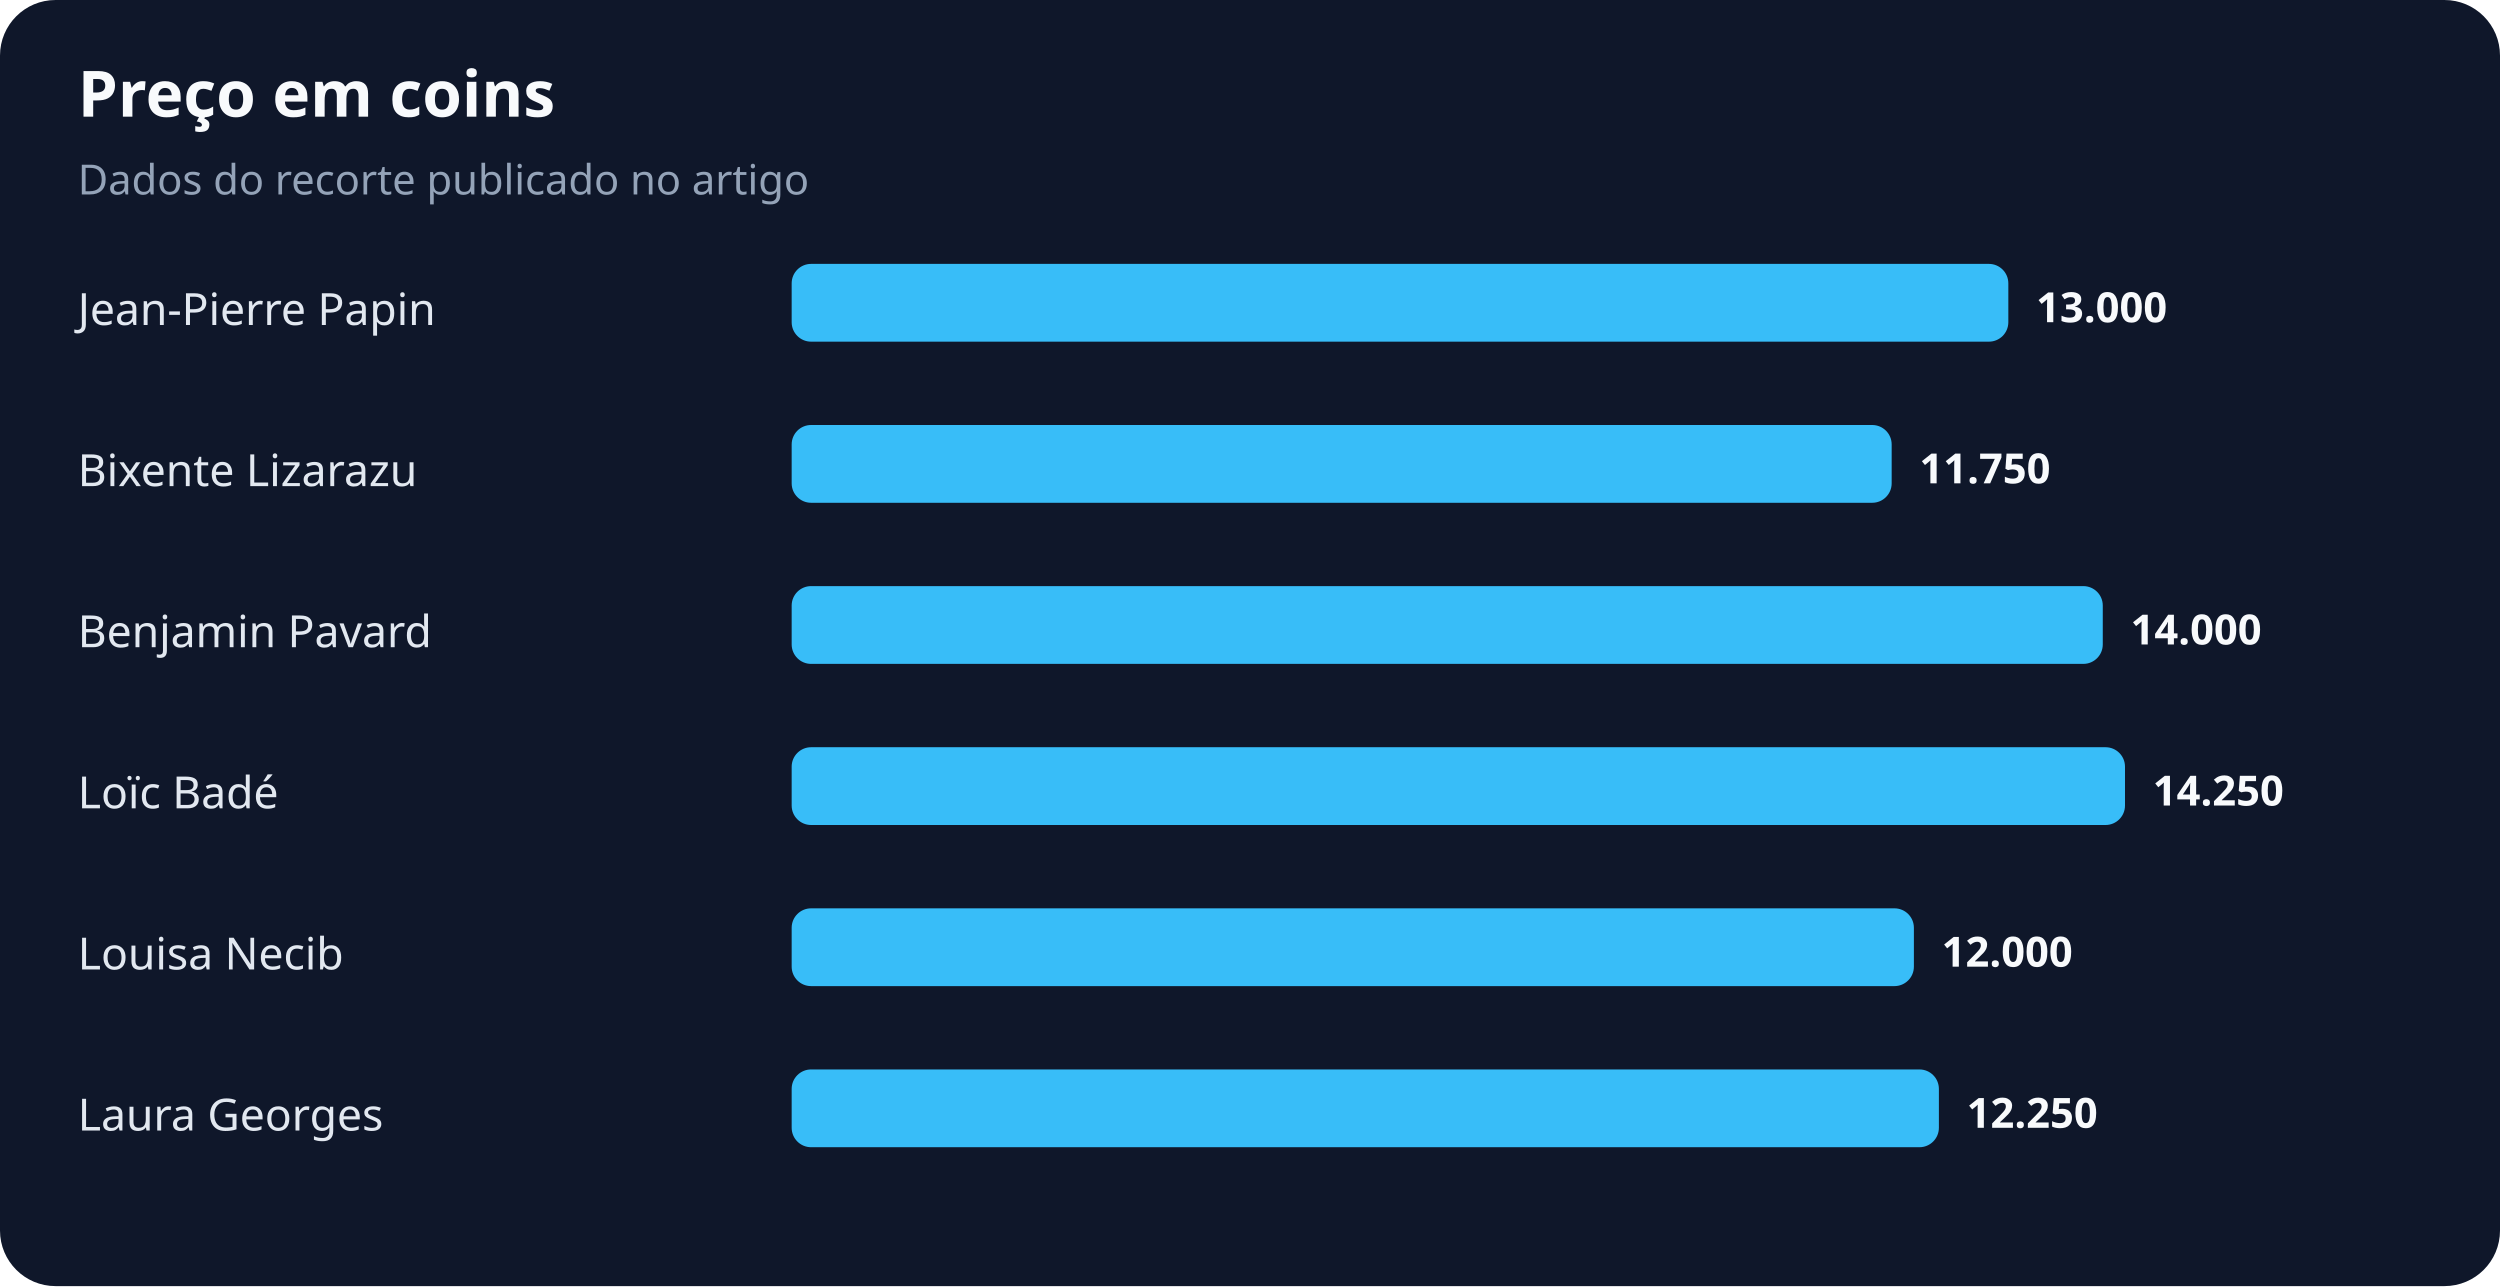
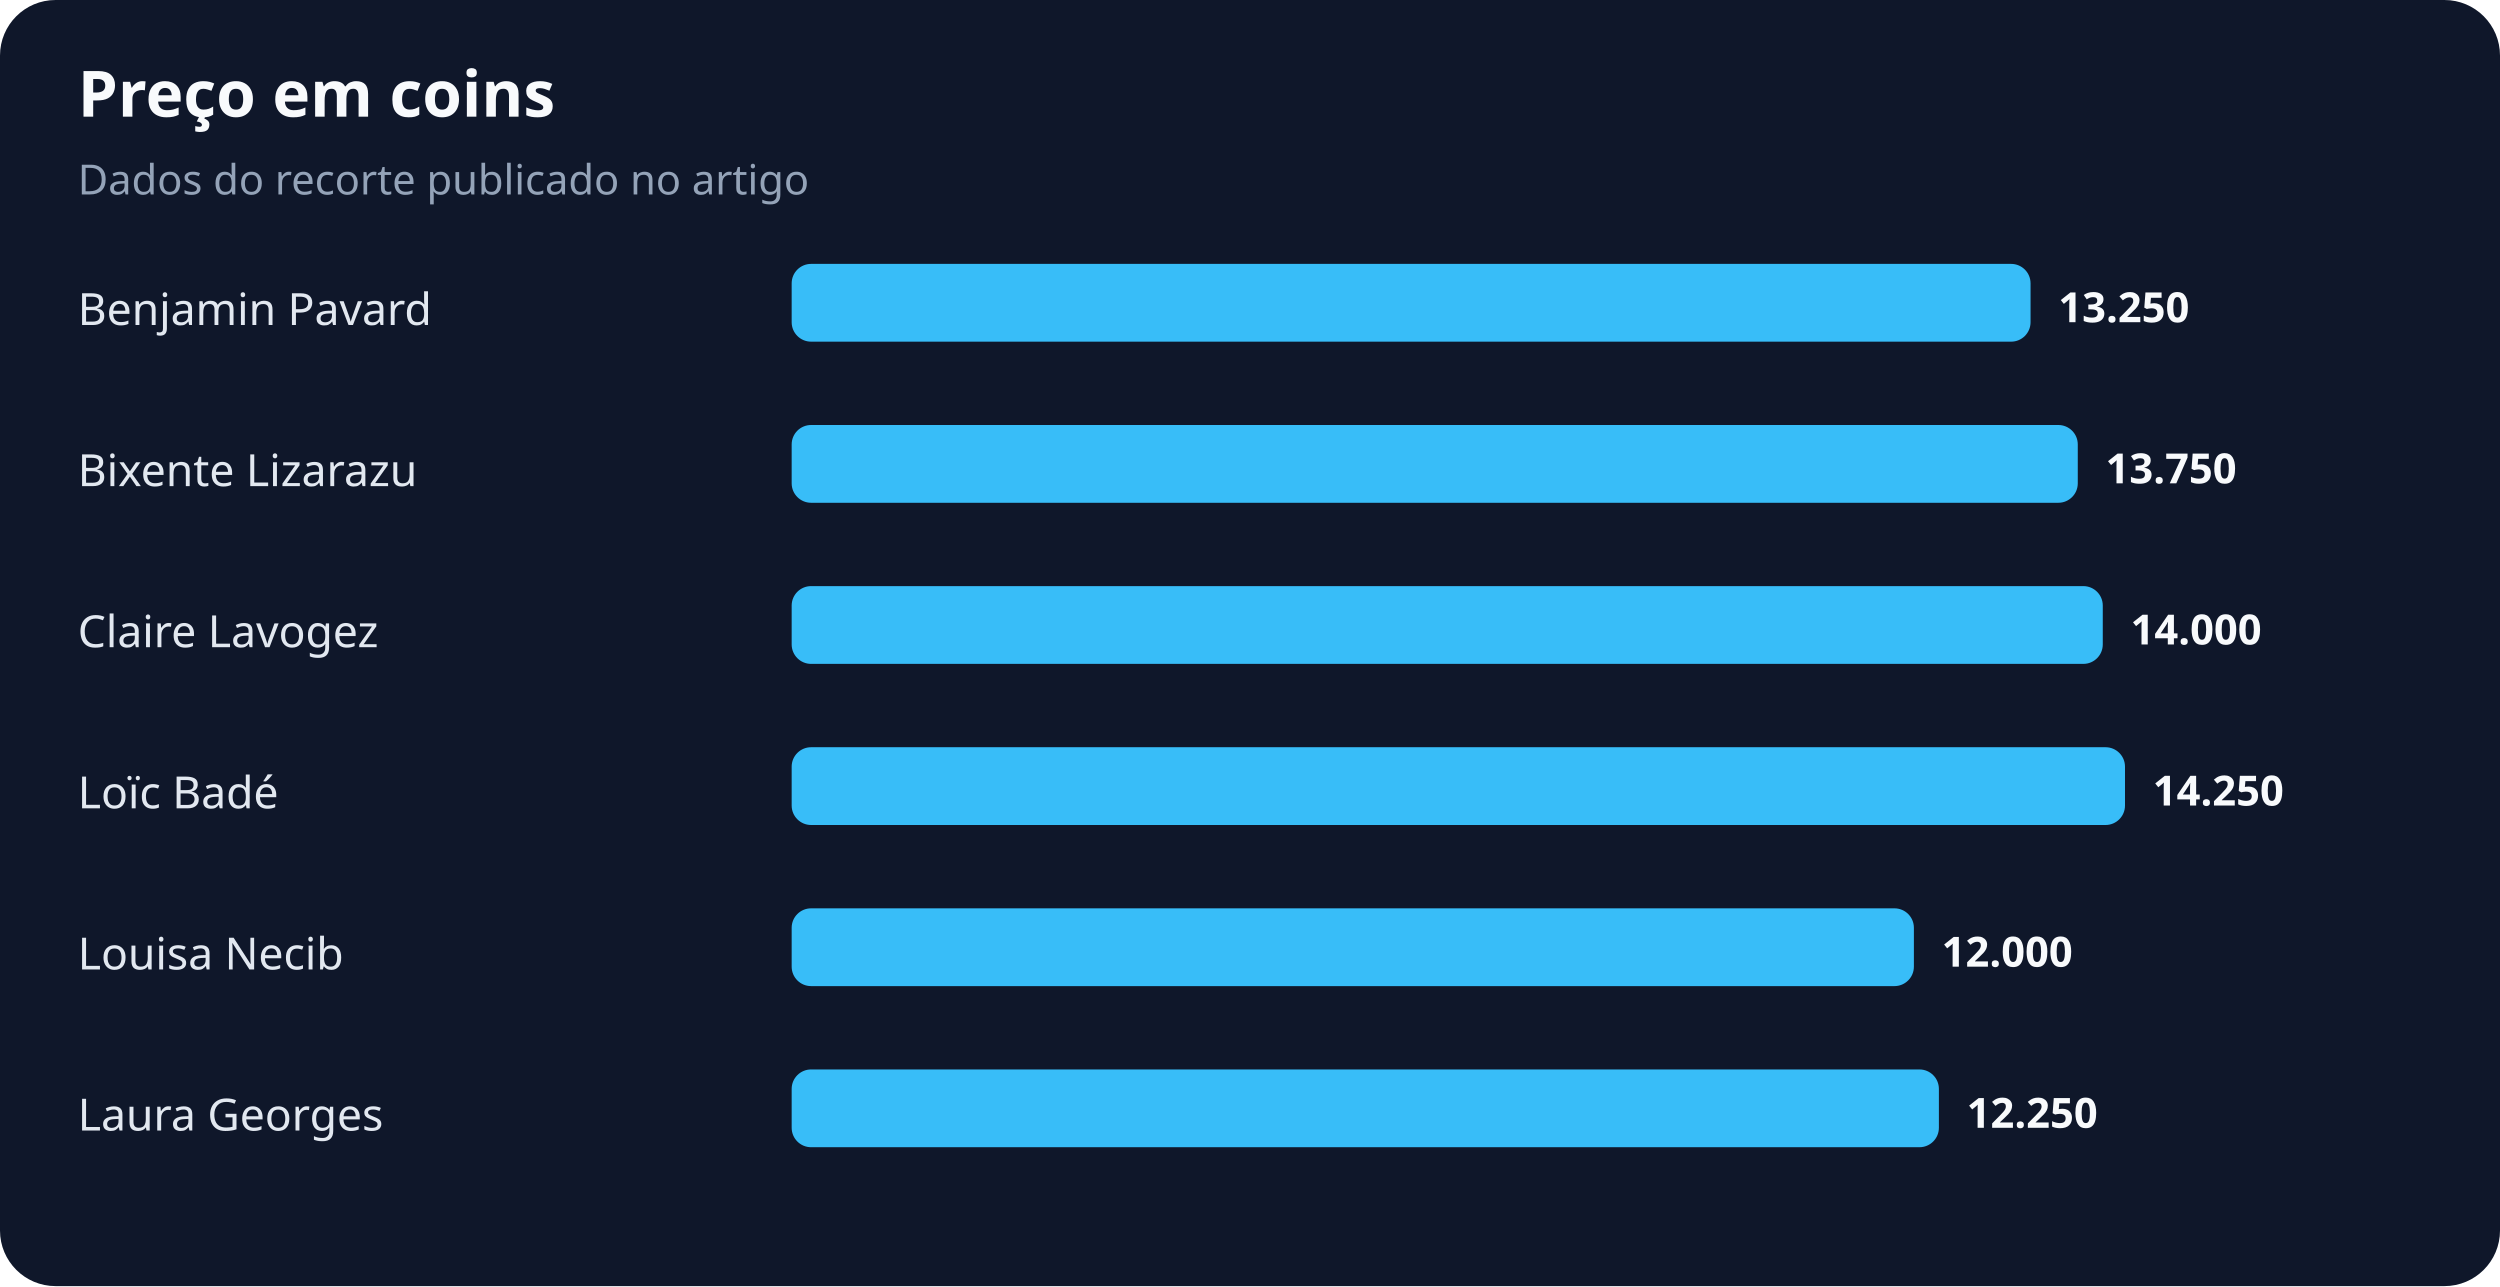
<svg xmlns="http://www.w3.org/2000/svg" width="900" height="463" viewBox="0 0 900 463" role="img" aria-labelledby="title desc">
  <rect width="100%" height="100%" rx="20" fill="#0f172a" />
  <text x="28" y="42" fill="#f8fafc" font-family="system-ui,sans-serif" font-size="23" font-weight="700">Preço em coins</text>
  <text x="28" y="70" fill="#94a3b8" font-family="system-ui,sans-serif" font-size="15">Dados do recorte publicado no artigo</text>
-   <text x="28" y="117" fill="#e2e8f0" font-family="system-ui,sans-serif" font-size="16">Jean-Pierre Papin</text>
-   <rect x="285" y="95" width="438" height="28" rx="7" fill="#38bdf8" />
-   <text x="733" y="116" fill="#f8fafc" font-family="system-ui,sans-serif" font-size="15" font-weight="700">13.000</text>
+   <text x="28" y="117" fill="#e2e8f0" font-family="system-ui,sans-serif" font-size="16">Benjamin Pavard</text>
+   <rect x="285" y="95" width="446" height="28" rx="7" fill="#38bdf8" />
+   <text x="741" y="116" fill="#f8fafc" font-family="system-ui,sans-serif" font-size="15" font-weight="700">13.250</text>
  <text x="28" y="175" fill="#e2e8f0" font-family="system-ui,sans-serif" font-size="16">Bixente Lizarazu</text>
-   <rect x="285" y="153" width="396" height="28" rx="7" fill="#38bdf8" />
-   <text x="691" y="174" fill="#f8fafc" font-family="system-ui,sans-serif" font-size="15" font-weight="700">11.750</text>
-   <text x="28" y="233" fill="#e2e8f0" font-family="system-ui,sans-serif" font-size="16">Benjamin Pavard</text>
+   <rect x="285" y="153" width="463" height="28" rx="7" fill="#38bdf8" />
+   <text x="758" y="174" fill="#f8fafc" font-family="system-ui,sans-serif" font-size="15" font-weight="700">13.750</text>
+   <text x="28" y="233" fill="#e2e8f0" font-family="system-ui,sans-serif" font-size="16">Claire Lavogez</text>
  <rect x="285" y="211" width="472" height="28" rx="7" fill="#38bdf8" />
  <text x="767" y="232" fill="#f8fafc" font-family="system-ui,sans-serif" font-size="15" font-weight="700">14.000</text>
  <text x="28" y="291" fill="#e2e8f0" font-family="system-ui,sans-serif" font-size="16">Loïc Badé</text>
  <rect x="285" y="269" width="480" height="28" rx="7" fill="#38bdf8" />
  <text x="775" y="290" fill="#f8fafc" font-family="system-ui,sans-serif" font-size="15" font-weight="700">14.250</text>
  <text x="28" y="349" fill="#e2e8f0" font-family="system-ui,sans-serif" font-size="16">Louisa Necib</text>
  <rect x="285" y="327" width="404" height="28" rx="7" fill="#38bdf8" />
  <text x="699" y="348" fill="#f8fafc" font-family="system-ui,sans-serif" font-size="15" font-weight="700">12.000</text>
  <text x="28" y="407" fill="#e2e8f0" font-family="system-ui,sans-serif" font-size="16">Laura Georges</text>
  <rect x="285" y="385" width="413" height="28" rx="7" fill="#38bdf8" />
  <text x="708" y="406" fill="#f8fafc" font-family="system-ui,sans-serif" font-size="15" font-weight="700">12.250</text>
</svg>
